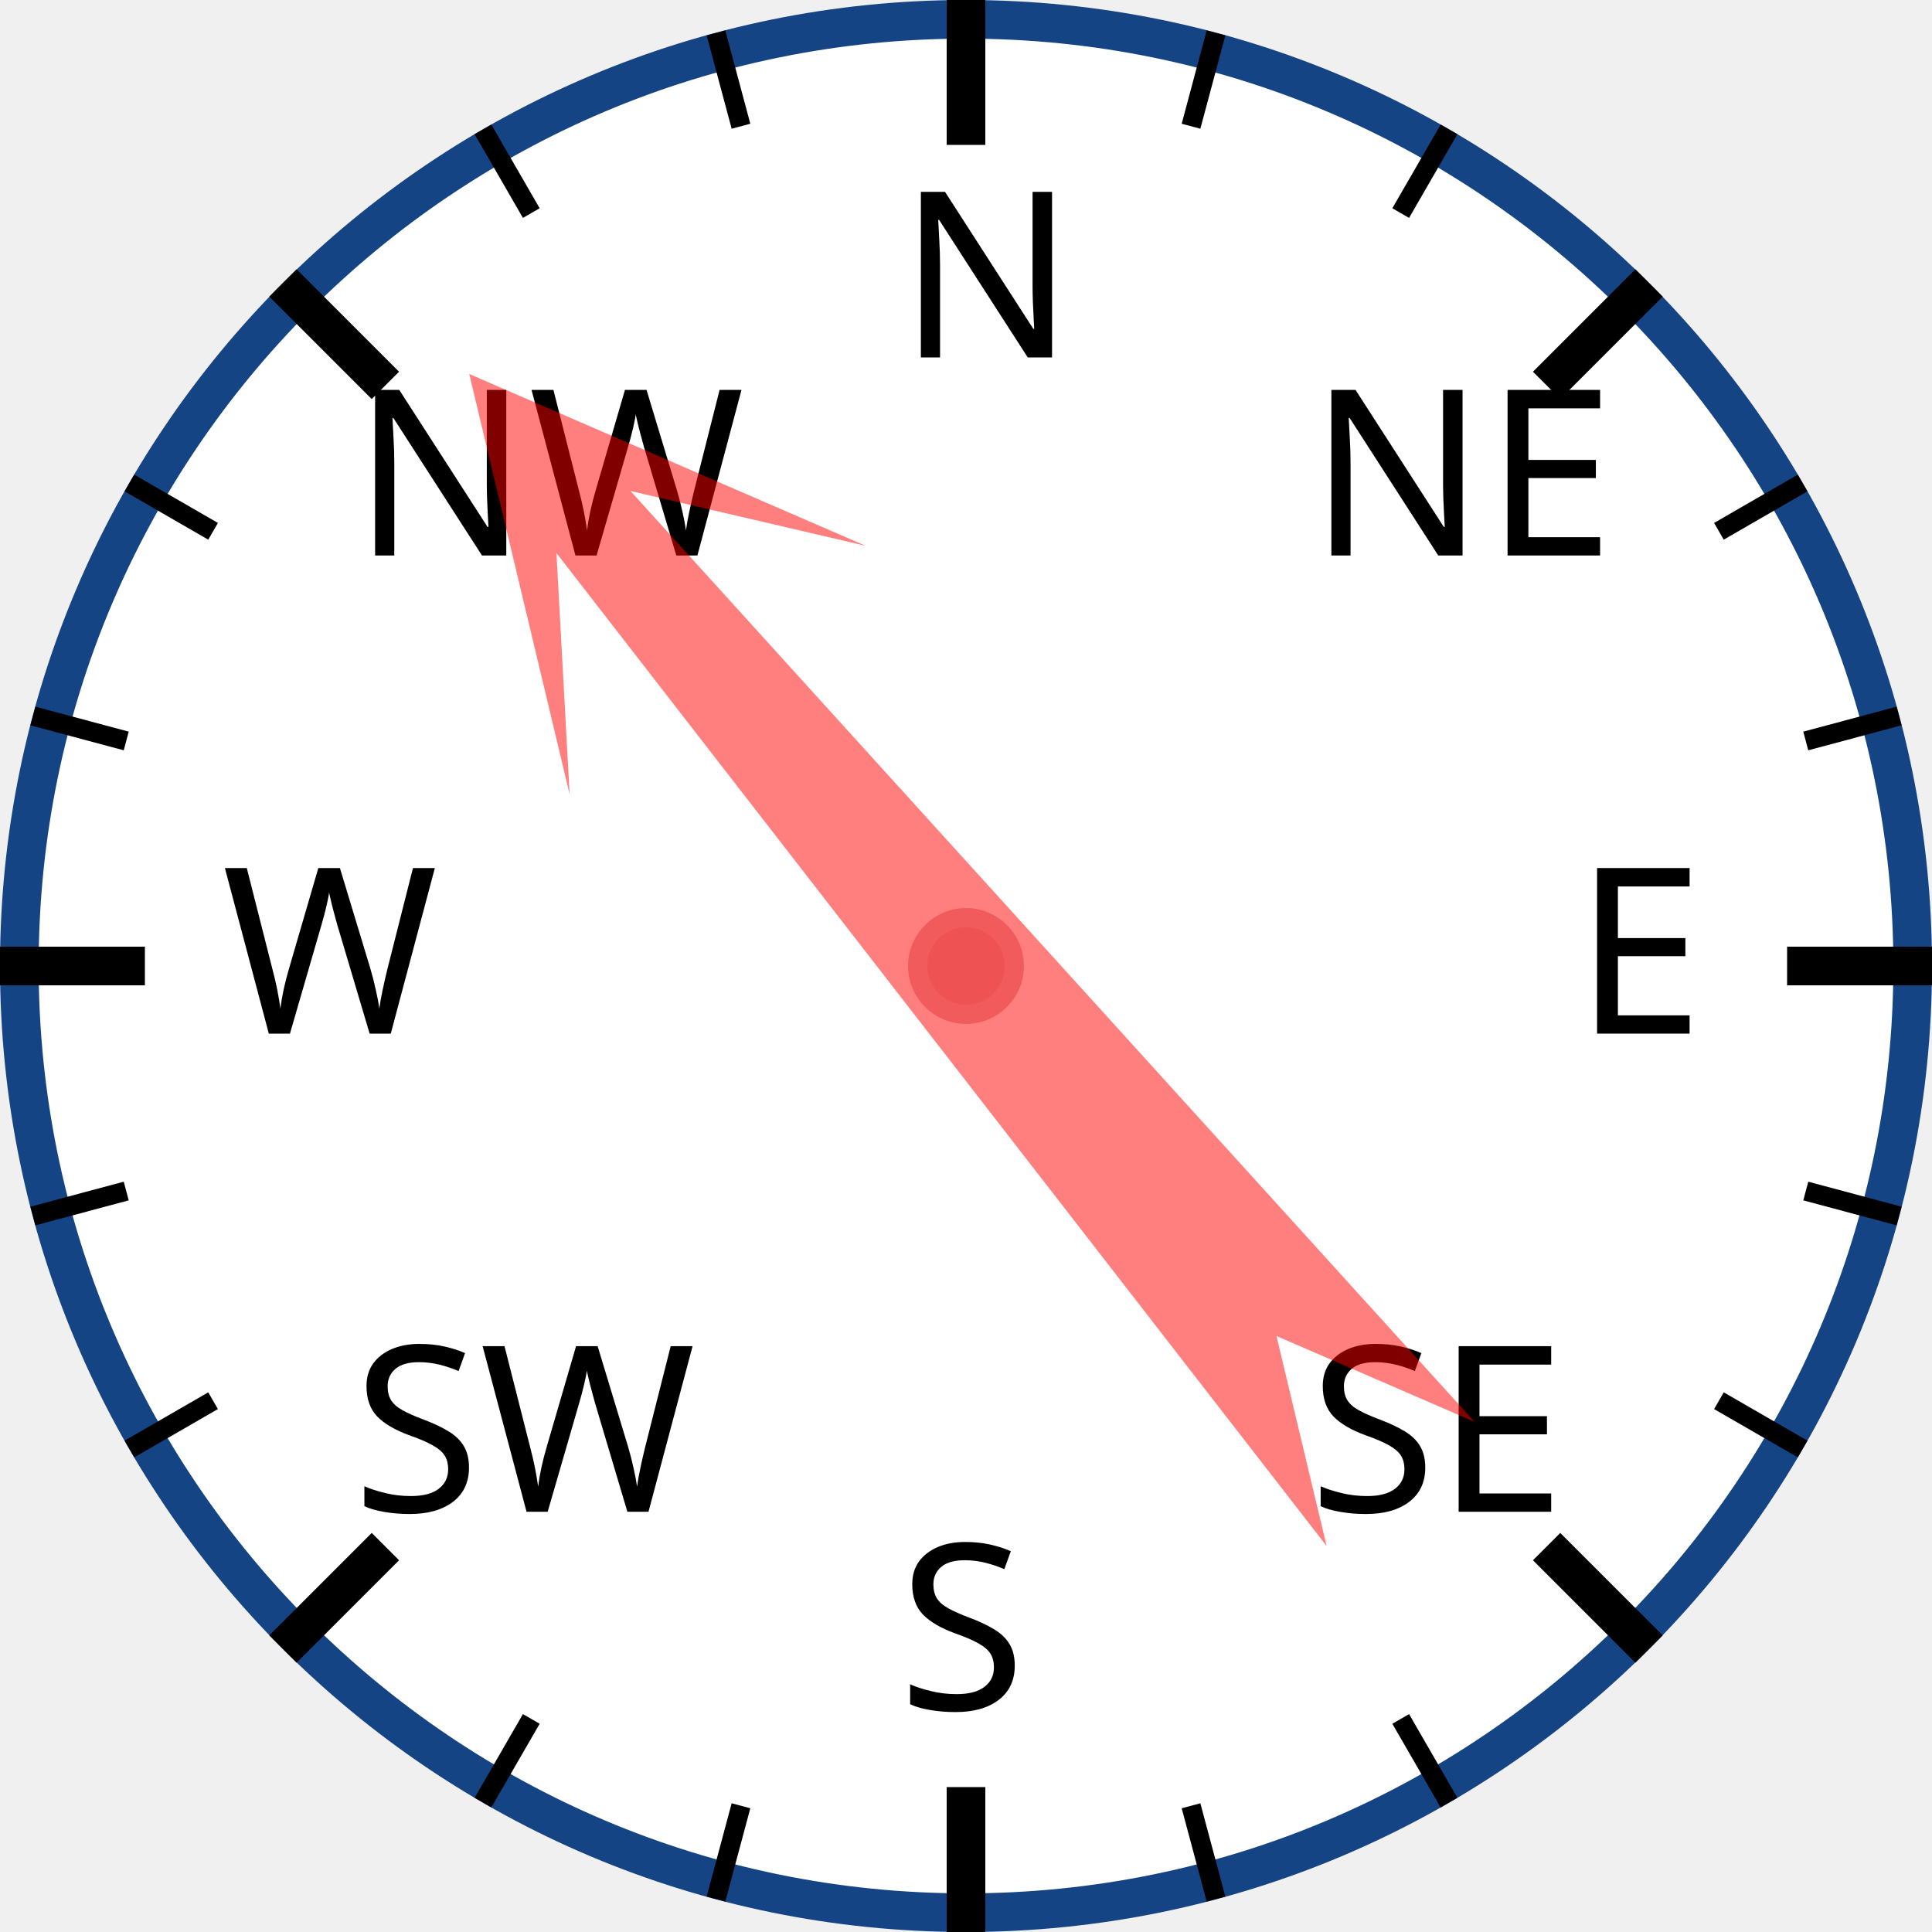
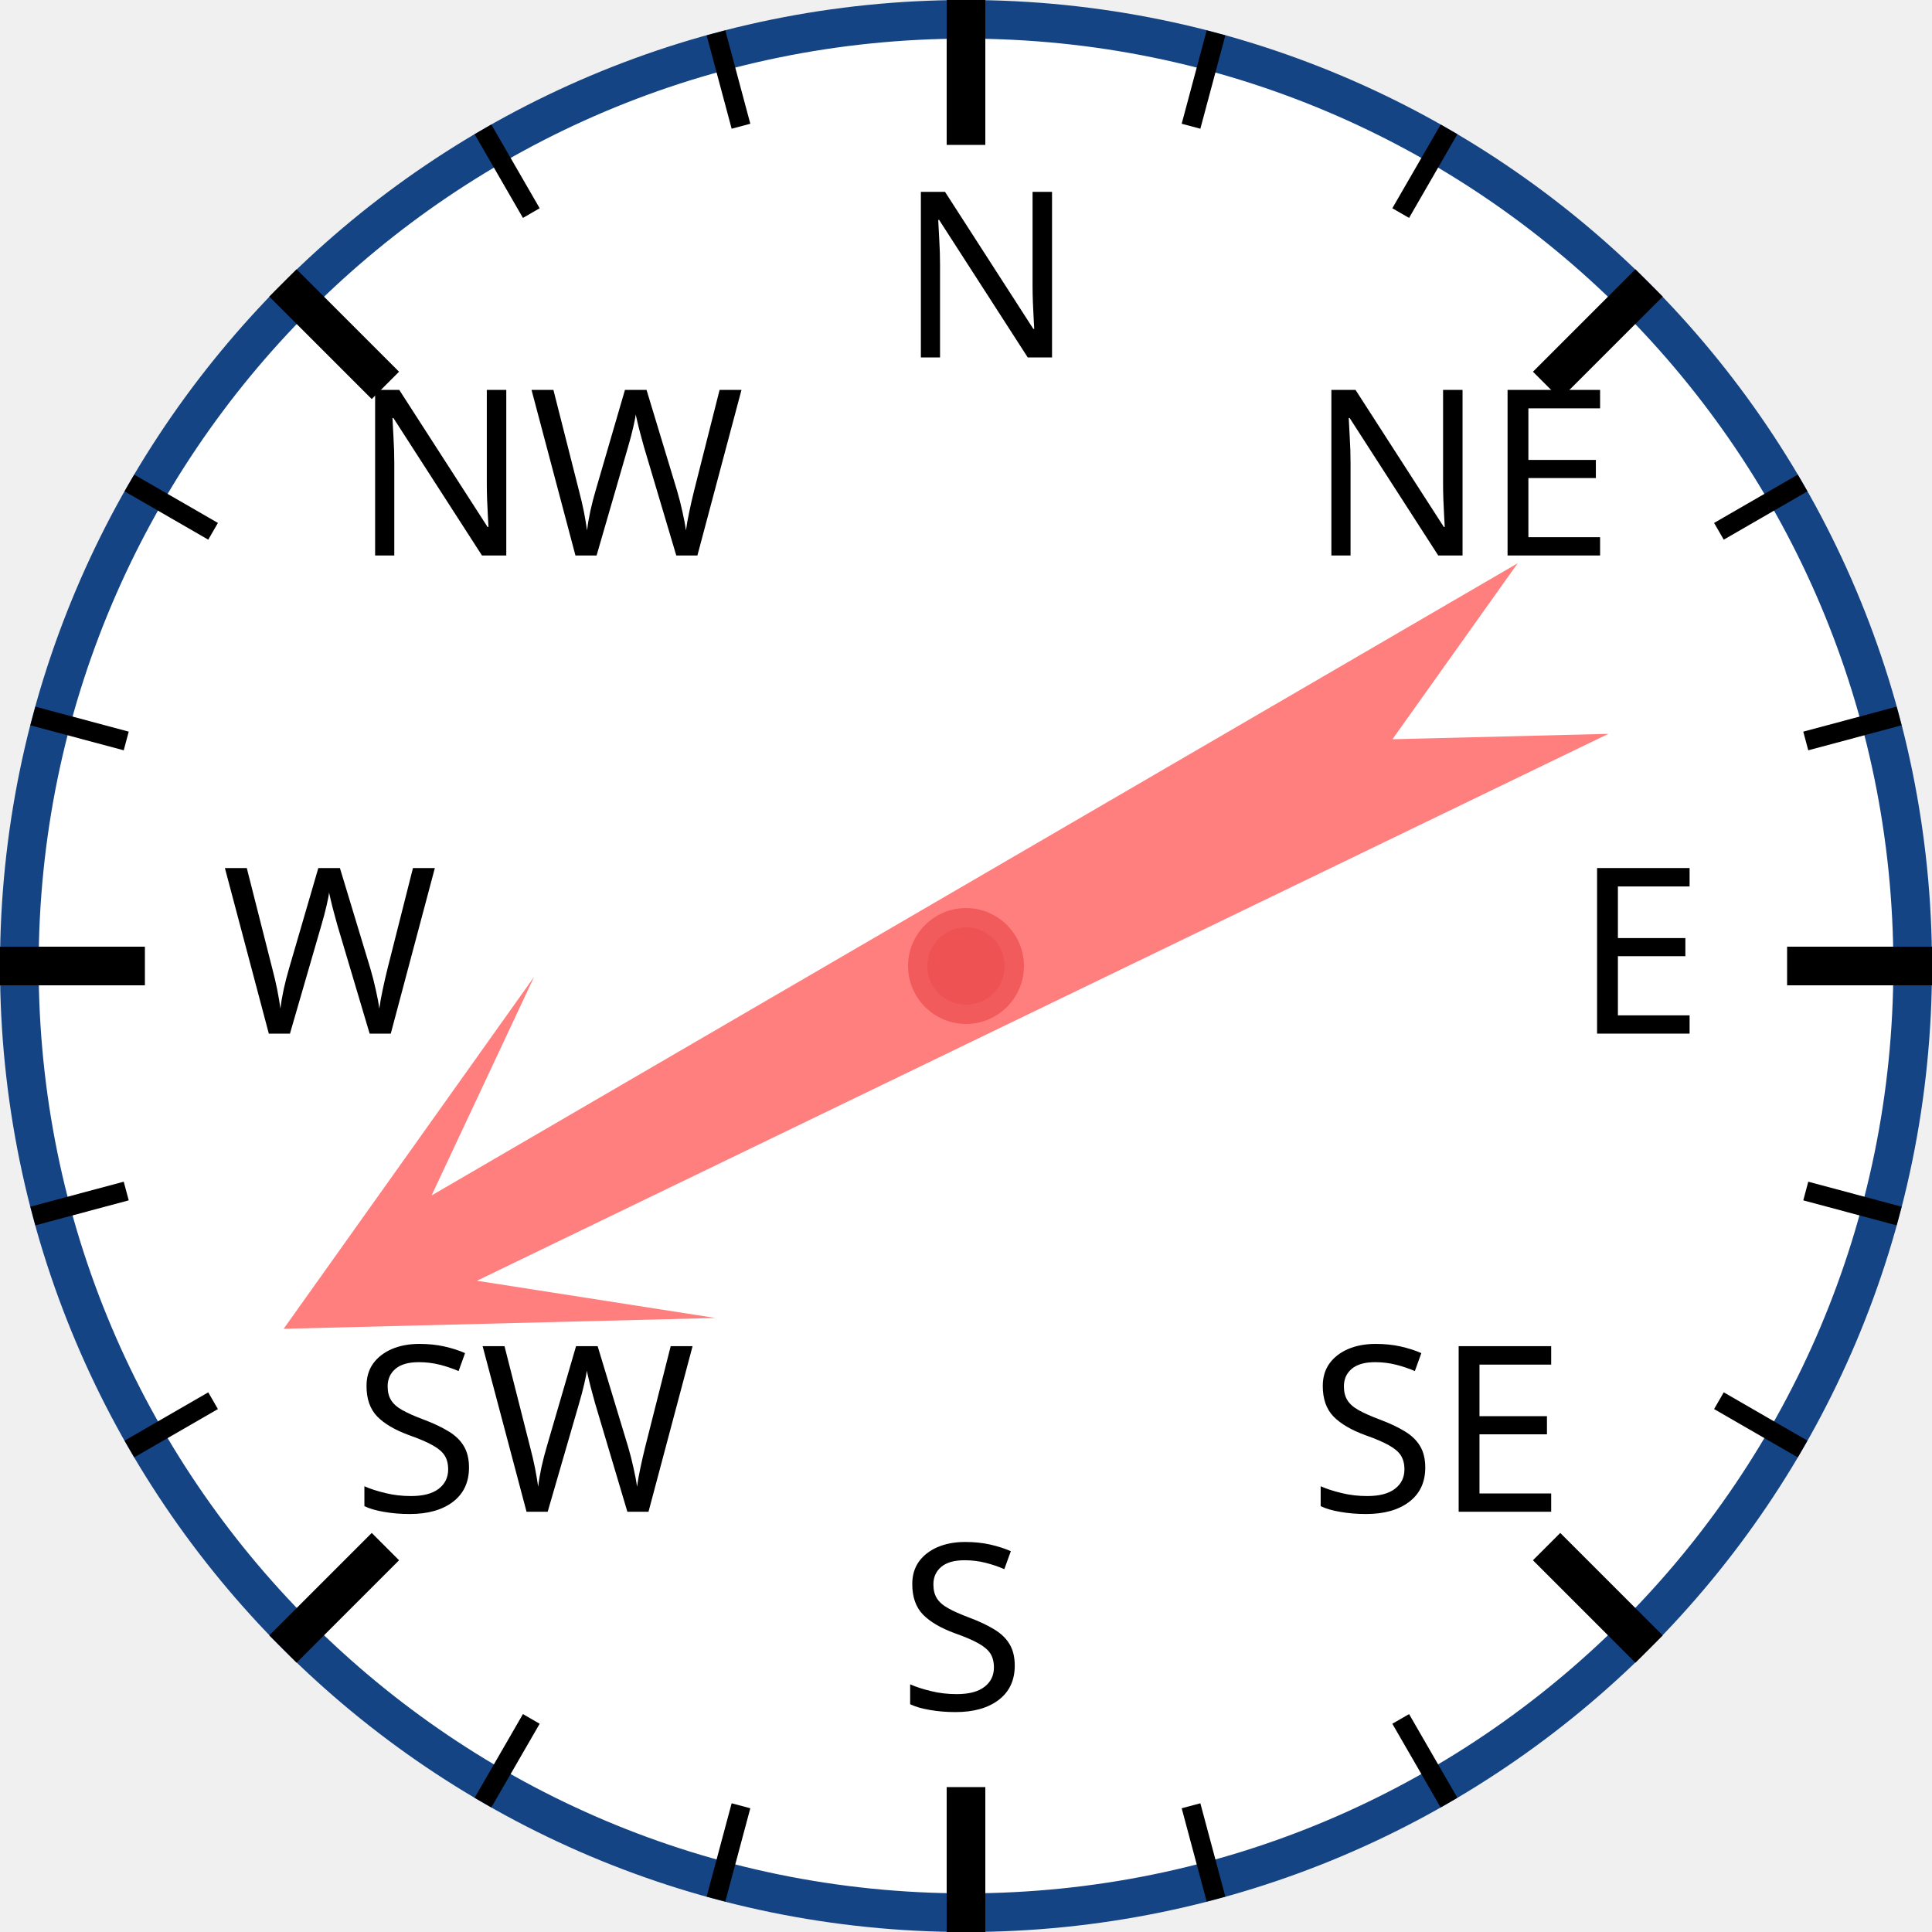
<svg xmlns="http://www.w3.org/2000/svg" width="120px" height="120px" viewBox="0 0 200 200">
  <circle cx="100" cy="100" r="98" style="fill: white; stroke: #154485; stroke-width: 4;" />
  <text x="93.0" y="37.0" style="font-family: sans-serif; font-size: 18pt;">N</text>
  <line x1="100.0" y1="0.0" x2="100.0" y2="15.0" style="stroke: black; stroke-width: 4;" />
  <line x1="74.118" y1="3.407" x2="76.706" y2="13.067" style="stroke: black; stroke-width: 2;" />
  <line x1="50" y1="13.397" x2="55" y2="22.058" style="stroke: black; stroke-width: 2;" />
  <text x="36.503" y="57.503" style="font-family: sans-serif; font-size: 18pt;">NW</text>
  <line x1="29.289" y1="29.289" x2="39.896" y2="39.896" style="stroke: black; stroke-width: 4;" />
  <line x1="13.397" y1="50" x2="22.058" y2="55" style="stroke: black; stroke-width: 2;" />
  <line x1="3.407" y1="74.118" x2="13.067" y2="76.706" style="stroke: black; stroke-width: 2;" />
  <text x="23.0" y="107.0" style="font-family: sans-serif; font-size: 18pt;">W</text>
  <line x1="0.0" y1="100.0" x2="15.0" y2="100.0" style="stroke: black; stroke-width: 4;" />
  <line x1="3.407" y1="125.882" x2="13.067" y2="123.294" style="stroke: black; stroke-width: 2;" />
  <line x1="13.397" y1="150" x2="22.058" y2="145" style="stroke: black; stroke-width: 2;" />
  <text x="36.503" y="156.497" style="font-family: sans-serif; font-size: 18pt;">SW</text>
  <line x1="29.289" y1="170.711" x2="39.896" y2="160.104" style="stroke: black; stroke-width: 4;" />
  <line x1="50" y1="186.603" x2="55" y2="177.942" style="stroke: black; stroke-width: 2;" />
  <line x1="74.118" y1="196.593" x2="76.706" y2="186.933" style="stroke: black; stroke-width: 2;" />
  <text x="93" y="177.0" style="font-family: sans-serif; font-size: 18pt;">S</text>
  <line x1="100" y1="200.0" x2="100" y2="185.0" style="stroke: black; stroke-width: 4;" />
  <line x1="125.882" y1="196.593" x2="123.294" y2="186.933" style="stroke: black; stroke-width: 2;" />
  <line x1="150.0" y1="186.603" x2="145.0" y2="177.942" style="stroke: black; stroke-width: 2;" />
  <text x="135.497" y="156.497" style="font-family: sans-serif; font-size: 18pt;">SE</text>
  <line x1="170.711" y1="170.711" x2="160.104" y2="160.104" style="stroke: black; stroke-width: 4;" />
  <line x1="186.603" y1="150" x2="177.942" y2="145" style="stroke: black; stroke-width: 2;" />
  <line x1="196.593" y1="125.882" x2="186.933" y2="123.294" style="stroke: black; stroke-width: 2;" />
  <text x="163.0" y="107" style="font-family: sans-serif; font-size: 18pt;">E</text>
  <line x1="200.0" y1="100" x2="185.0" y2="100" style="stroke: black; stroke-width: 4;" />
  <line x1="196.593" y1="74.118" x2="186.933" y2="76.706" style="stroke: black; stroke-width: 2;" />
  <line x1="186.603" y1="50" x2="177.942" y2="55" style="stroke: black; stroke-width: 2;" />
  <text x="135.497" y="57.503" style="font-family: sans-serif; font-size: 18pt;">NE</text>
  <line x1="170.711" y1="29.289" x2="160.104" y2="39.896" style="stroke: black; stroke-width: 4;" />
  <line x1="150" y1="13.397" x2="145" y2="22.058" style="stroke: black; stroke-width: 2;" />
  <line x1="125.882" y1="3.407" x2="123.294" y2="13.067" style="stroke: black; stroke-width: 2;" />
-   <polygon points="100 20 120 60 105 40 110 170 100 150 90 170 95 40 80 60" style="fill: red; fill-opacity: 0.5;" transform="rotate(320,100,100)" />
+   <polygon points="100 20 120 60 105 40 110 170 100 150 90 170 95 40 80 60" style="fill: red; fill-opacity: 0.5;" transform="rotate(242,100,100)" />
  <circle cx="100" cy="100" r="5" style="fill: #EE5252; stroke: #F25B5B; stroke-width: 2;" />
</svg>
